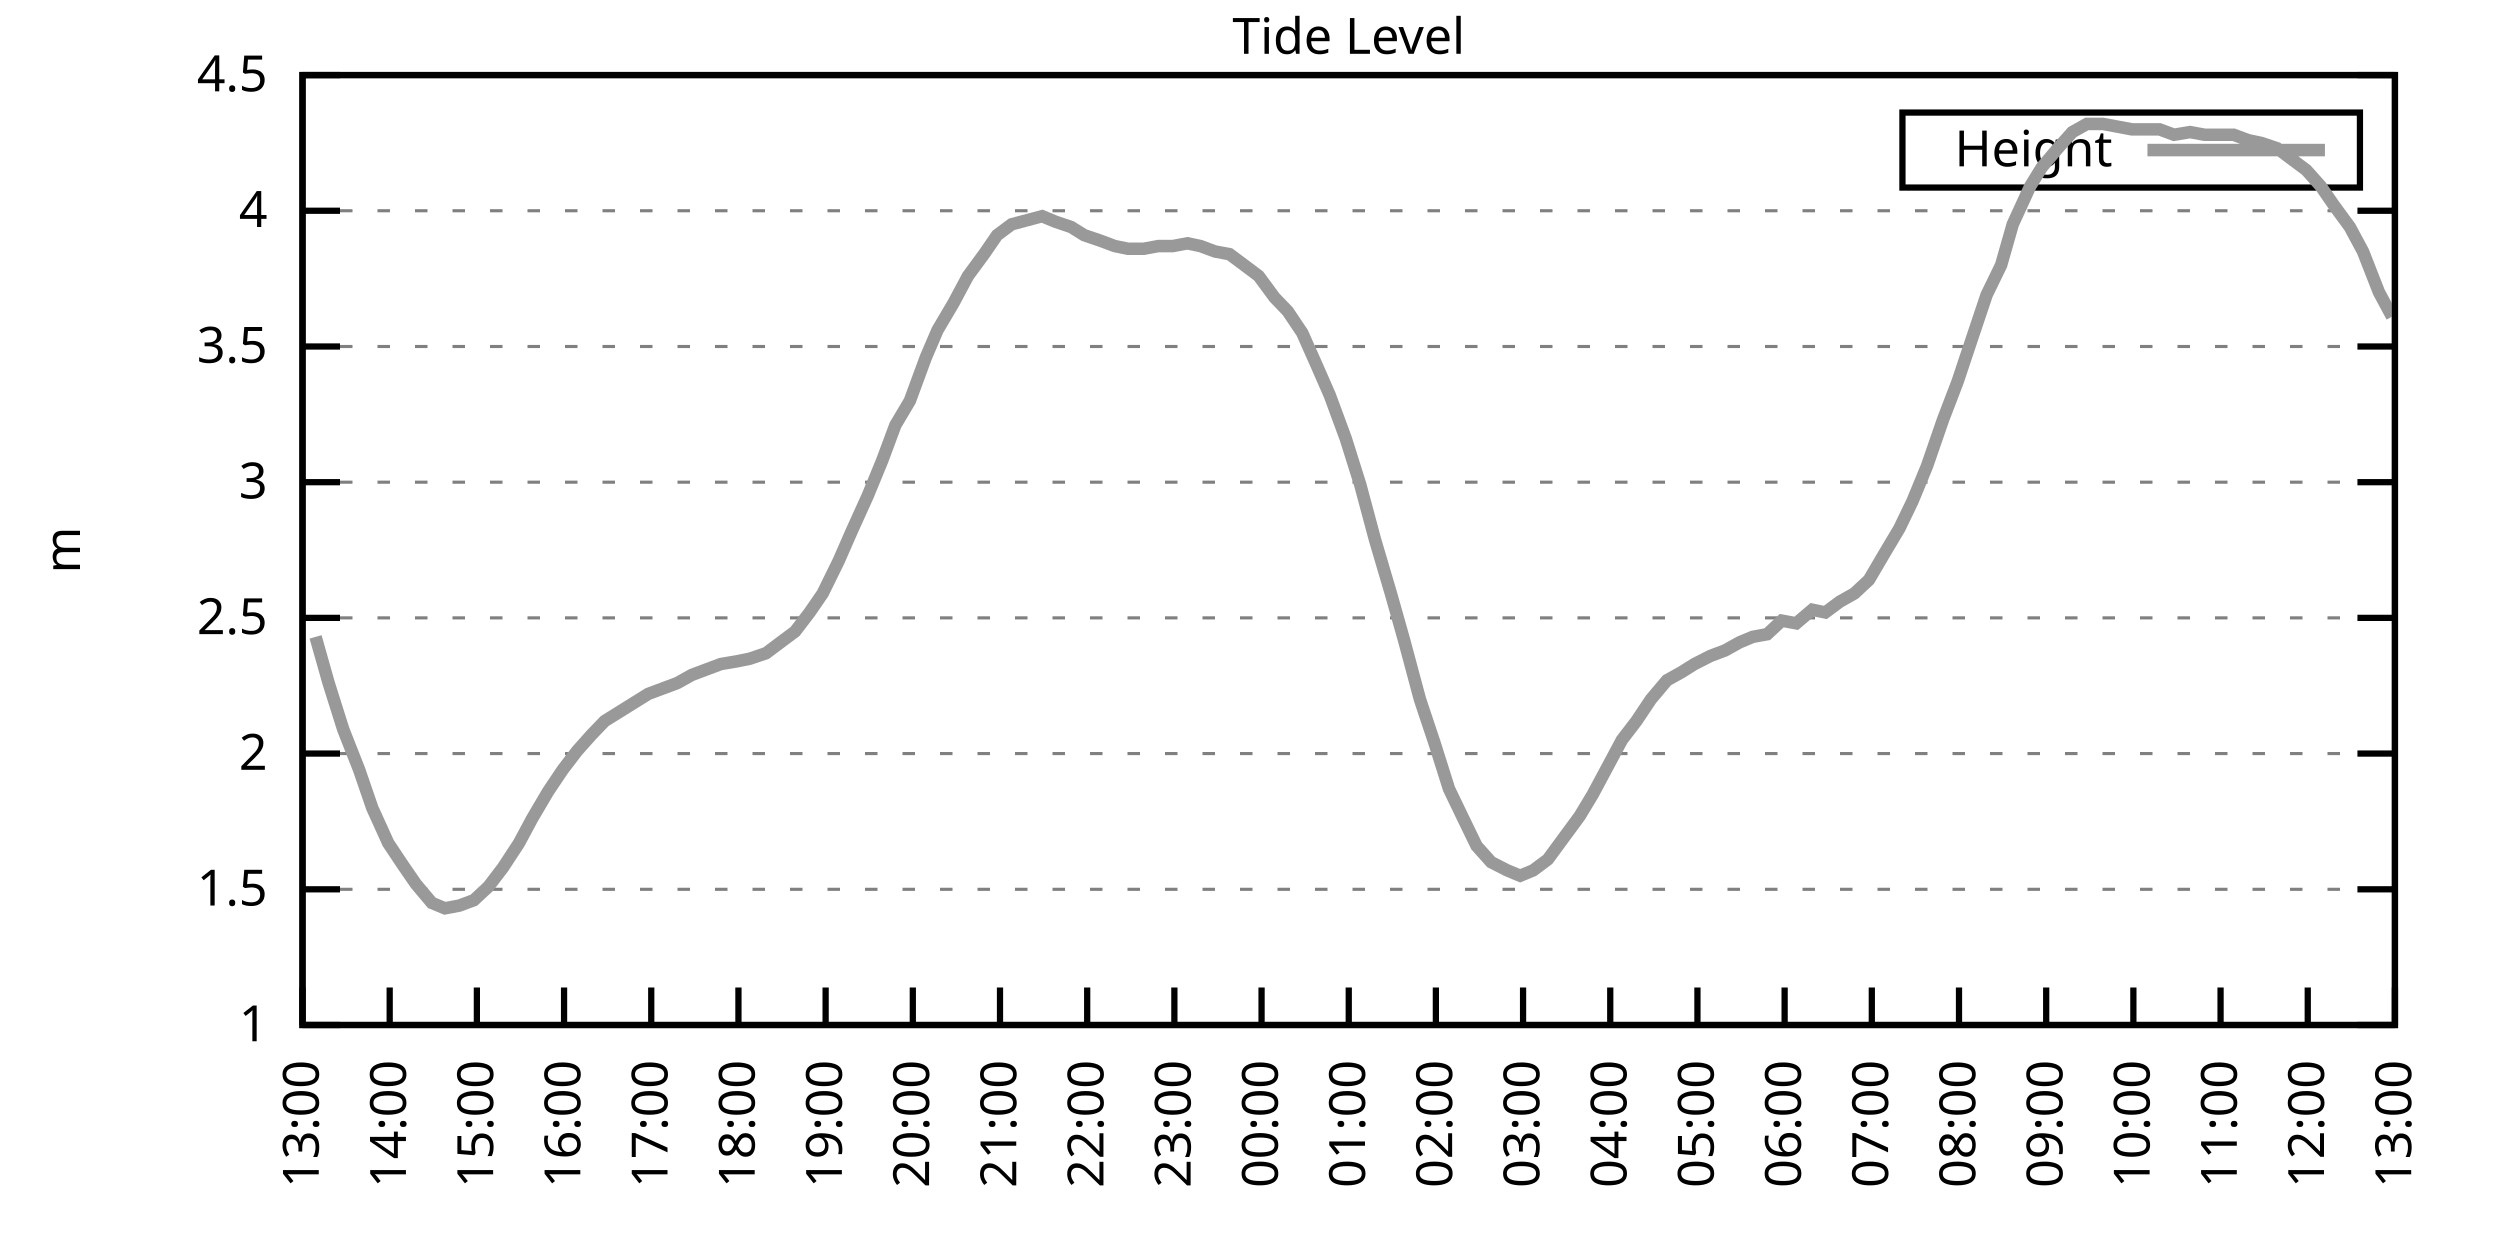
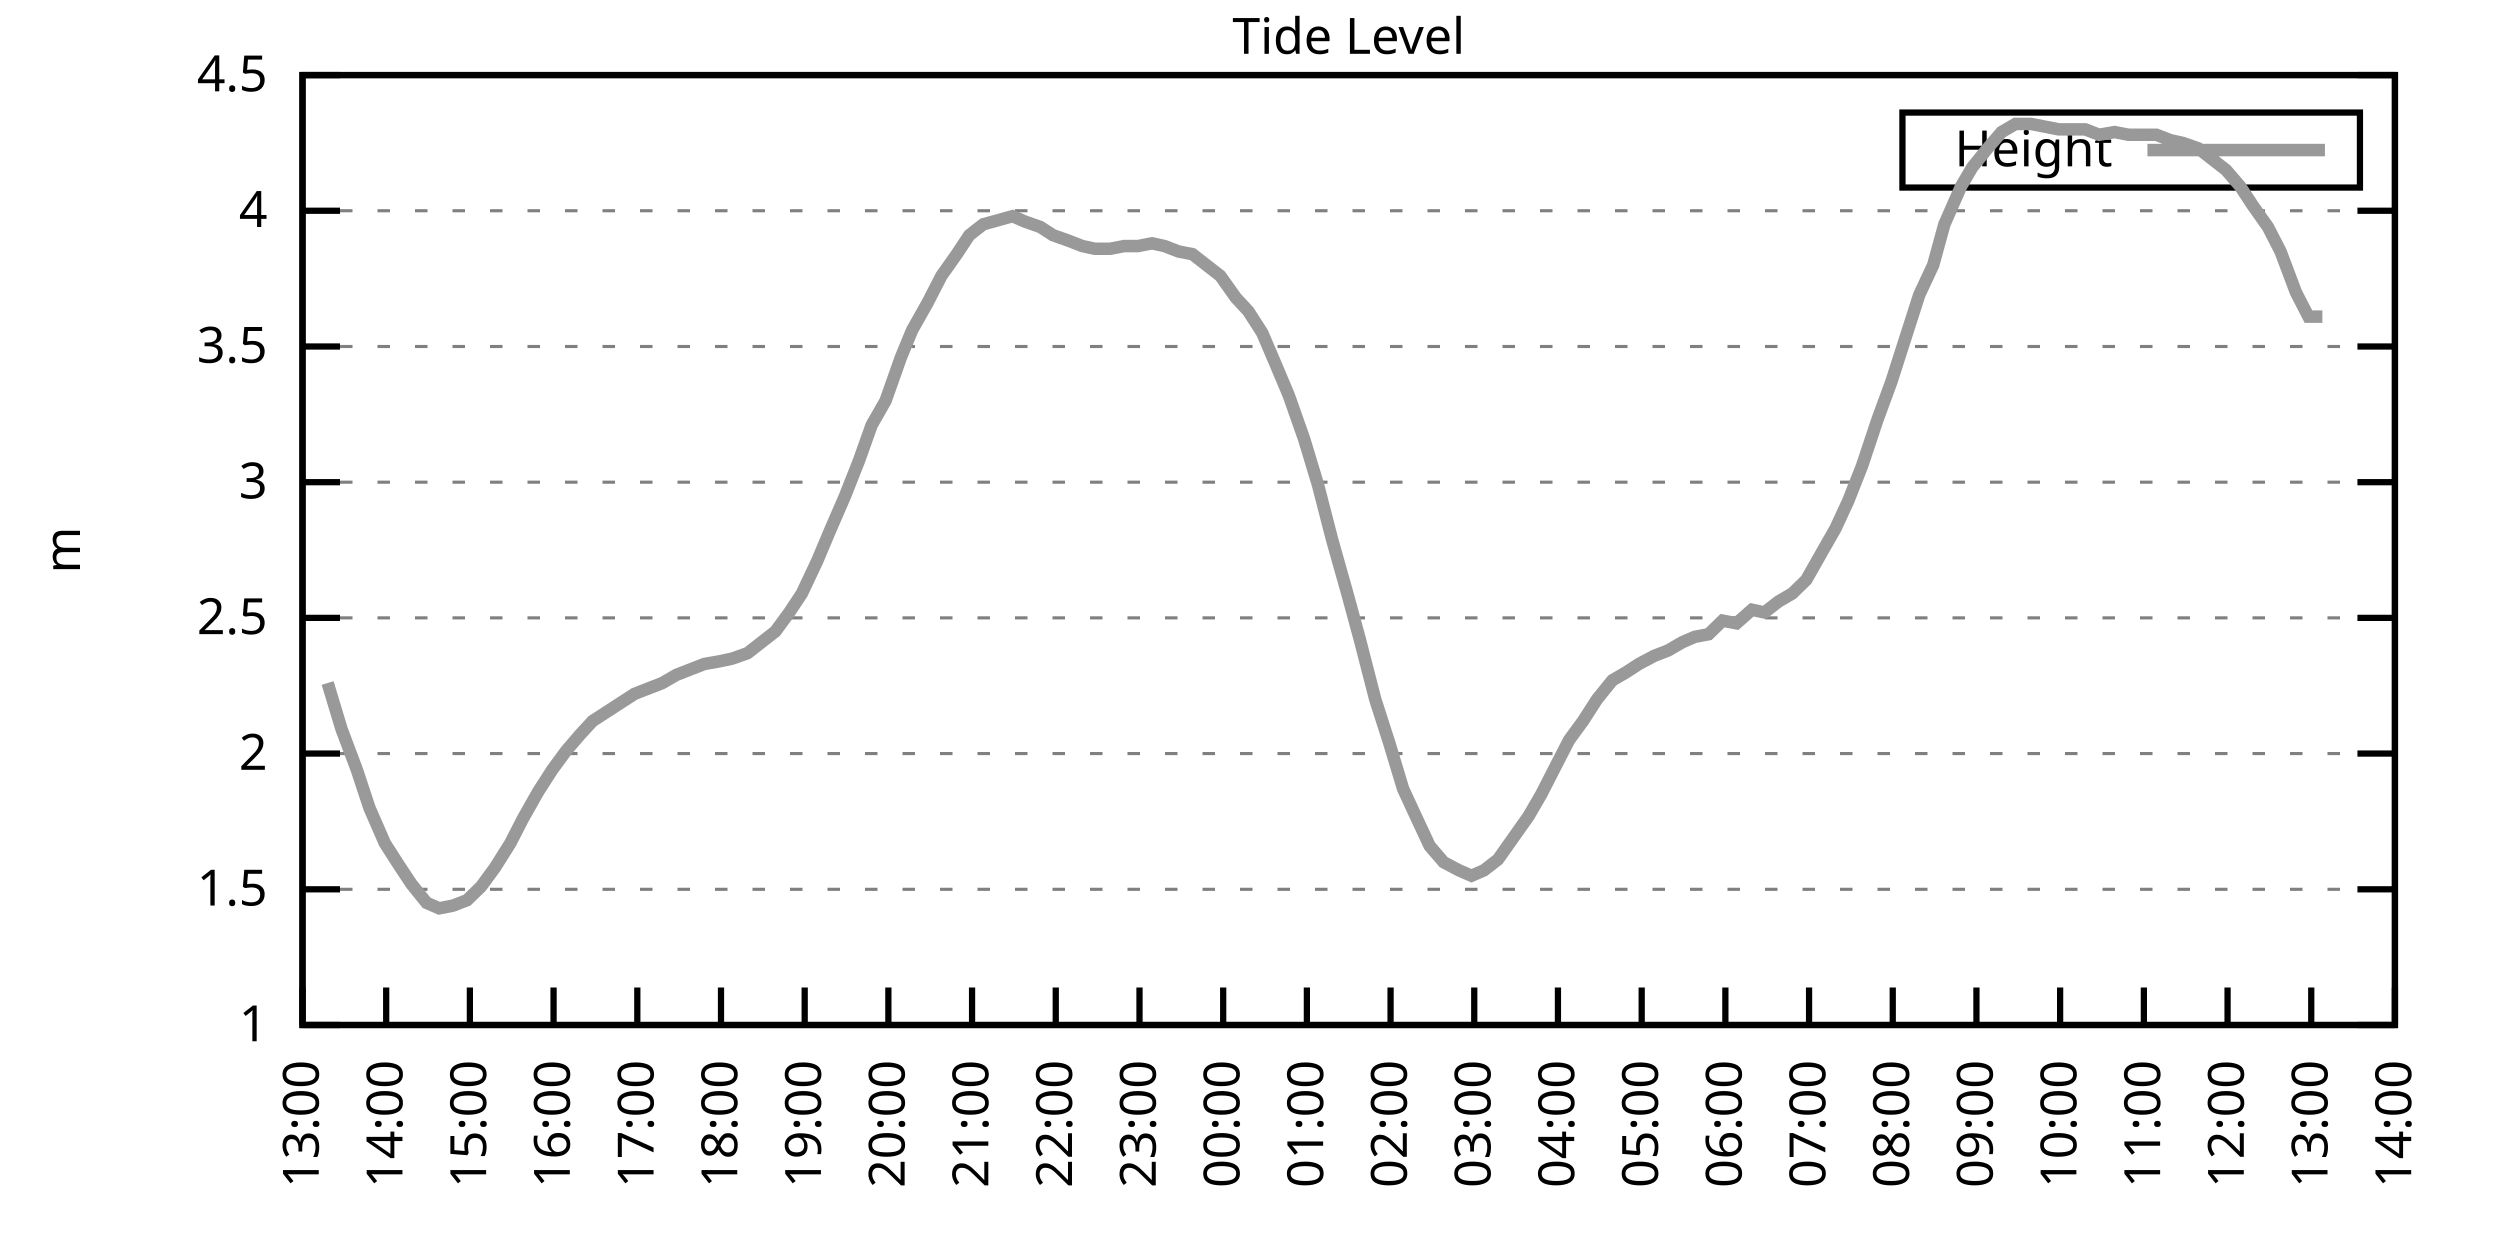
<svg xmlns="http://www.w3.org/2000/svg" xmlns:xlink="http://www.w3.org/1999/xlink" width="400" height="200" viewBox="0 0 400 200">
  <g id="gnuplot_canvas">
    <rect x="0" y="0" width="400" height="200" fill="none" />
    <defs>
      <circle id="gpDot" r="0.5" stroke-width="0.5" stroke="currentColor" />
      <path id="gpPt0" stroke-width="0.333" stroke="currentColor" d="M-1,0 h2 M0,-1 v2" />
      <path id="gpPt1" stroke-width="0.333" stroke="currentColor" d="M-1,-1 L1,1 M1,-1 L-1,1" />
      <path id="gpPt2" stroke-width="0.333" stroke="currentColor" d="M-1,0 L1,0 M0,-1 L0,1 M-1,-1 L1,1 M-1,1 L1,-1" />
      <rect id="gpPt3" stroke-width="0.333" stroke="currentColor" x="-1" y="-1" width="2" height="2" />
      <rect id="gpPt4" stroke-width="0.333" stroke="currentColor" fill="currentColor" x="-1" y="-1" width="2" height="2" />
      <circle id="gpPt5" stroke-width="0.333" stroke="currentColor" cx="0" cy="0" r="1" />
      <use xlink:href="#gpPt5" id="gpPt6" fill="currentColor" stroke="none" />
      <path id="gpPt7" stroke-width="0.333" stroke="currentColor" d="M0,-1.33 L-1.33,0.67 L1.33,0.67 z" />
      <use xlink:href="#gpPt7" id="gpPt8" fill="currentColor" stroke="none" />
      <use xlink:href="#gpPt7" id="gpPt9" stroke="currentColor" transform="rotate(180)" />
      <use xlink:href="#gpPt9" id="gpPt10" fill="currentColor" stroke="none" />
      <use xlink:href="#gpPt3" id="gpPt11" stroke="currentColor" transform="rotate(45)" />
      <use xlink:href="#gpPt11" id="gpPt12" fill="currentColor" stroke="none" />
      <path id="gpPt13" stroke-width="0.333" stroke="currentColor" d="M0,1.330 L1.265,0.411 L0.782,-1.067 L-0.782,-1.076 L-1.265,0.411 z" />
      <use xlink:href="#gpPt13" id="gpPt14" fill="currentColor" stroke="none" />
      <filter id="textbox" filterUnits="objectBoundingBox" x="0" y="0" height="1" width="1">
        <feFlood flood-color="white" flood-opacity="1" result="bgnd" />
        <feComposite in="SourceGraphic" in2="bgnd" operator="atop" />
      </filter>
      <filter id="greybox" filterUnits="objectBoundingBox" x="0" y="0" height="1" width="1">
        <feFlood flood-color="lightgrey" flood-opacity="1" result="grey" />
        <feComposite in="SourceGraphic" in2="grey" operator="atop" />
      </filter>
    </defs>
    <g fill="none" color="white" stroke="currentColor" stroke-width="1.00" stroke-linecap="butt" stroke-linejoin="miter">
</g>
    <g fill="none" color="black" stroke="currentColor" stroke-width="1.00" stroke-linecap="butt" stroke-linejoin="miter">
      <g stroke="none" shape-rendering="crispEdges">
        <polygon fill="rgb(255, 255, 255)" points="48.40,164.00 383.18,164.00 383.18,12.02 48.40,12.02 " />
      </g>
    </g>
    <g fill="none" color="black" stroke="currentColor" stroke-width="1.00" stroke-linecap="butt" stroke-linejoin="miter">
</g>
    <g fill="none" color="black" stroke="black" stroke-width="0.50" stroke-linecap="butt" stroke-linejoin="miter">
</g>
    <g fill="none" color="gray" stroke="currentColor" stroke-width="0.50" stroke-linecap="butt" stroke-linejoin="miter">
      <path stroke="gray" stroke-dasharray="2,4" class="gridline" d="M48.40,164.00 L383.19,164.00  " />
    </g>
    <g fill="none" color="gray" stroke="gray" stroke-width="1.00" stroke-linecap="butt" stroke-linejoin="miter">
</g>
    <g fill="none" color="black" stroke="currentColor" stroke-width="1.00" stroke-linecap="butt" stroke-linejoin="miter">
      <path stroke="black" d="M48.40,164.00 L54.40,164.00 M383.19,164.00 L377.19,164.00  " />
      <g transform="translate(42.80,166.60)" stroke="none" fill="black" font-family="Sans" font-size="8.00" text-anchor="end">
        <text>
          <tspan font-family="Sans"> 1</tspan>
        </text>
      </g>
    </g>
    <g fill="none" color="black" stroke="currentColor" stroke-width="1.00" stroke-linecap="butt" stroke-linejoin="miter">
</g>
    <g fill="none" color="black" stroke="black" stroke-width="0.50" stroke-linecap="butt" stroke-linejoin="miter">
</g>
    <g fill="none" color="gray" stroke="currentColor" stroke-width="0.50" stroke-linecap="butt" stroke-linejoin="miter">
      <path stroke="gray" stroke-dasharray="2,4" class="gridline" d="M48.40,142.29 L383.19,142.29  " />
    </g>
    <g fill="none" color="gray" stroke="gray" stroke-width="1.00" stroke-linecap="butt" stroke-linejoin="miter">
</g>
    <g fill="none" color="black" stroke="currentColor" stroke-width="1.00" stroke-linecap="butt" stroke-linejoin="miter">
      <path stroke="black" d="M48.40,142.29 L54.40,142.29 M383.19,142.29 L377.19,142.29  " />
      <g transform="translate(42.80,144.89)" stroke="none" fill="black" font-family="Sans" font-size="8.00" text-anchor="end">
        <text>
          <tspan font-family="Sans"> 1.5</tspan>
        </text>
      </g>
    </g>
    <g fill="none" color="black" stroke="currentColor" stroke-width="1.00" stroke-linecap="butt" stroke-linejoin="miter">
</g>
    <g fill="none" color="black" stroke="black" stroke-width="0.50" stroke-linecap="butt" stroke-linejoin="miter">
</g>
    <g fill="none" color="gray" stroke="currentColor" stroke-width="0.50" stroke-linecap="butt" stroke-linejoin="miter">
      <path stroke="gray" stroke-dasharray="2,4" class="gridline" d="M48.40,120.57 L383.19,120.57  " />
    </g>
    <g fill="none" color="gray" stroke="gray" stroke-width="1.00" stroke-linecap="butt" stroke-linejoin="miter">
</g>
    <g fill="none" color="black" stroke="currentColor" stroke-width="1.00" stroke-linecap="butt" stroke-linejoin="miter">
      <path stroke="black" d="M48.40,120.57 L54.40,120.57 M383.19,120.57 L377.19,120.57  " />
      <g transform="translate(42.80,123.17)" stroke="none" fill="black" font-family="Sans" font-size="8.00" text-anchor="end">
        <text>
          <tspan font-family="Sans"> 2</tspan>
        </text>
      </g>
    </g>
    <g fill="none" color="black" stroke="currentColor" stroke-width="1.00" stroke-linecap="butt" stroke-linejoin="miter">
</g>
    <g fill="none" color="black" stroke="black" stroke-width="0.50" stroke-linecap="butt" stroke-linejoin="miter">
</g>
    <g fill="none" color="gray" stroke="currentColor" stroke-width="0.50" stroke-linecap="butt" stroke-linejoin="miter">
      <path stroke="gray" stroke-dasharray="2,4" class="gridline" d="M48.40,98.86 L383.19,98.86  " />
    </g>
    <g fill="none" color="gray" stroke="gray" stroke-width="1.00" stroke-linecap="butt" stroke-linejoin="miter">
</g>
    <g fill="none" color="black" stroke="currentColor" stroke-width="1.00" stroke-linecap="butt" stroke-linejoin="miter">
      <path stroke="black" d="M48.40,98.86 L54.40,98.86 M383.19,98.86 L377.19,98.86  " />
      <g transform="translate(42.80,101.46)" stroke="none" fill="black" font-family="Sans" font-size="8.00" text-anchor="end">
        <text>
          <tspan font-family="Sans"> 2.5</tspan>
        </text>
      </g>
    </g>
    <g fill="none" color="black" stroke="currentColor" stroke-width="1.00" stroke-linecap="butt" stroke-linejoin="miter">
</g>
    <g fill="none" color="black" stroke="black" stroke-width="0.50" stroke-linecap="butt" stroke-linejoin="miter">
</g>
    <g fill="none" color="gray" stroke="currentColor" stroke-width="0.50" stroke-linecap="butt" stroke-linejoin="miter">
      <path stroke="gray" stroke-dasharray="2,4" class="gridline" d="M48.40,77.15 L383.19,77.15  " />
    </g>
    <g fill="none" color="gray" stroke="gray" stroke-width="1.00" stroke-linecap="butt" stroke-linejoin="miter">
</g>
    <g fill="none" color="black" stroke="currentColor" stroke-width="1.00" stroke-linecap="butt" stroke-linejoin="miter">
      <path stroke="black" d="M48.40,77.15 L54.40,77.15 M383.19,77.15 L377.19,77.15  " />
      <g transform="translate(42.80,79.75)" stroke="none" fill="black" font-family="Sans" font-size="8.00" text-anchor="end">
        <text>
          <tspan font-family="Sans"> 3</tspan>
        </text>
      </g>
    </g>
    <g fill="none" color="black" stroke="currentColor" stroke-width="1.00" stroke-linecap="butt" stroke-linejoin="miter">
</g>
    <g fill="none" color="black" stroke="black" stroke-width="0.50" stroke-linecap="butt" stroke-linejoin="miter">
</g>
    <g fill="none" color="gray" stroke="currentColor" stroke-width="0.50" stroke-linecap="butt" stroke-linejoin="miter">
      <path stroke="gray" stroke-dasharray="2,4" class="gridline" d="M48.40,55.44 L383.19,55.44  " />
    </g>
    <g fill="none" color="gray" stroke="gray" stroke-width="1.00" stroke-linecap="butt" stroke-linejoin="miter">
</g>
    <g fill="none" color="black" stroke="currentColor" stroke-width="1.00" stroke-linecap="butt" stroke-linejoin="miter">
      <path stroke="black" d="M48.40,55.44 L54.40,55.44 M383.19,55.44 L377.19,55.44  " />
      <g transform="translate(42.80,58.04)" stroke="none" fill="black" font-family="Sans" font-size="8.00" text-anchor="end">
        <text>
          <tspan font-family="Sans"> 3.5</tspan>
        </text>
      </g>
    </g>
    <g fill="none" color="black" stroke="currentColor" stroke-width="1.00" stroke-linecap="butt" stroke-linejoin="miter">
</g>
    <g fill="none" color="black" stroke="black" stroke-width="0.50" stroke-linecap="butt" stroke-linejoin="miter">
</g>
    <g fill="none" color="gray" stroke="currentColor" stroke-width="0.50" stroke-linecap="butt" stroke-linejoin="miter">
      <path stroke="gray" stroke-dasharray="2,4" class="gridline" d="M48.40,33.72 L383.19,33.72  " />
    </g>
    <g fill="none" color="gray" stroke="gray" stroke-width="1.00" stroke-linecap="butt" stroke-linejoin="miter">
</g>
    <g fill="none" color="black" stroke="currentColor" stroke-width="1.00" stroke-linecap="butt" stroke-linejoin="miter">
      <path stroke="black" d="M48.40,33.72 L54.40,33.72 M383.19,33.72 L377.19,33.72  " />
      <g transform="translate(42.80,36.32)" stroke="none" fill="black" font-family="Sans" font-size="8.00" text-anchor="end">
        <text>
          <tspan font-family="Sans"> 4</tspan>
        </text>
      </g>
    </g>
    <g fill="none" color="black" stroke="currentColor" stroke-width="1.00" stroke-linecap="butt" stroke-linejoin="miter">
</g>
    <g fill="none" color="black" stroke="black" stroke-width="0.50" stroke-linecap="butt" stroke-linejoin="miter">
</g>
    <g fill="none" color="gray" stroke="currentColor" stroke-width="0.50" stroke-linecap="butt" stroke-linejoin="miter">
      <path stroke="gray" stroke-dasharray="2,4" class="gridline" d="M48.40,12.01 L383.19,12.01  " />
    </g>
    <g fill="none" color="gray" stroke="gray" stroke-width="1.00" stroke-linecap="butt" stroke-linejoin="miter">
</g>
    <g fill="none" color="black" stroke="currentColor" stroke-width="1.00" stroke-linecap="butt" stroke-linejoin="miter">
      <path stroke="black" d="M48.40,12.01 L54.40,12.01 M383.19,12.01 L377.19,12.01  " />
      <g transform="translate(42.80,14.61)" stroke="none" fill="black" font-family="Sans" font-size="8.00" text-anchor="end">
        <text>
          <tspan font-family="Sans"> 4.5</tspan>
        </text>
      </g>
    </g>
    <g fill="none" color="black" stroke="currentColor" stroke-width="1.00" stroke-linecap="butt" stroke-linejoin="miter">
      <path stroke="black" d="M48.40,164.00 L48.40,158.00  " />
      <g transform="translate(51.00,169.60) rotate(270.00)" stroke="none" fill="black" font-family="Sans" font-size="8.00" text-anchor="end">
        <text>
          <tspan font-family="Sans">13:00</tspan>
        </text>
      </g>
    </g>
    <g fill="none" color="black" stroke="currentColor" stroke-width="1.00" stroke-linecap="butt" stroke-linejoin="miter">
-       <path stroke="black" d="M62.35,164.00 L62.35,158.00  " />
-       <g transform="translate(64.95,169.60) rotate(270.00)" stroke="none" fill="black" font-family="Sans" font-size="8.00" text-anchor="end">
+       <path stroke="black" d="M61.79,164.00 L61.79,158.00  " />
+       <g transform="translate(64.39,169.60) rotate(270.00)" stroke="none" fill="black" font-family="Sans" font-size="8.00" text-anchor="end">
        <text>
          <tspan font-family="Sans">14:00</tspan>
        </text>
      </g>
    </g>
    <g fill="none" color="black" stroke="currentColor" stroke-width="1.00" stroke-linecap="butt" stroke-linejoin="miter">
-       <path stroke="black" d="M76.30,164.00 L76.30,158.00  " />
-       <g transform="translate(78.90,169.60) rotate(270.00)" stroke="none" fill="black" font-family="Sans" font-size="8.00" text-anchor="end">
+       <path stroke="black" d="M75.18,164.00 L75.18,158.00  " />
+       <g transform="translate(77.78,169.60) rotate(270.00)" stroke="none" fill="black" font-family="Sans" font-size="8.00" text-anchor="end">
        <text>
          <tspan font-family="Sans">15:00</tspan>
        </text>
      </g>
    </g>
    <g fill="none" color="black" stroke="currentColor" stroke-width="1.00" stroke-linecap="butt" stroke-linejoin="miter">
-       <path stroke="black" d="M90.25,164.00 L90.25,158.00  " />
-       <g transform="translate(92.85,169.60) rotate(270.00)" stroke="none" fill="black" font-family="Sans" font-size="8.00" text-anchor="end">
+       <path stroke="black" d="M88.57,164.00 L88.57,158.00  " />
+       <g transform="translate(91.17,169.60) rotate(270.00)" stroke="none" fill="black" font-family="Sans" font-size="8.00" text-anchor="end">
        <text>
          <tspan font-family="Sans">16:00</tspan>
        </text>
      </g>
    </g>
    <g fill="none" color="black" stroke="currentColor" stroke-width="1.00" stroke-linecap="butt" stroke-linejoin="miter">
-       <path stroke="black" d="M104.20,164.00 L104.20,158.00  " />
-       <g transform="translate(106.80,169.60) rotate(270.00)" stroke="none" fill="black" font-family="Sans" font-size="8.00" text-anchor="end">
+       <path stroke="black" d="M101.97,164.00 L101.97,158.00  " />
+       <g transform="translate(104.57,169.60) rotate(270.00)" stroke="none" fill="black" font-family="Sans" font-size="8.00" text-anchor="end">
        <text>
          <tspan font-family="Sans">17:00</tspan>
        </text>
      </g>
    </g>
    <g fill="none" color="black" stroke="currentColor" stroke-width="1.00" stroke-linecap="butt" stroke-linejoin="miter">
-       <path stroke="black" d="M118.15,164.00 L118.15,158.00  " />
-       <g transform="translate(120.75,169.60) rotate(270.00)" stroke="none" fill="black" font-family="Sans" font-size="8.00" text-anchor="end">
+       <path stroke="black" d="M115.36,164.00 L115.36,158.00  " />
+       <g transform="translate(117.96,169.60) rotate(270.00)" stroke="none" fill="black" font-family="Sans" font-size="8.00" text-anchor="end">
        <text>
          <tspan font-family="Sans">18:00</tspan>
        </text>
      </g>
    </g>
    <g fill="none" color="black" stroke="currentColor" stroke-width="1.00" stroke-linecap="butt" stroke-linejoin="miter">
-       <path stroke="black" d="M132.10,164.00 L132.10,158.00  " />
-       <g transform="translate(134.70,169.60) rotate(270.00)" stroke="none" fill="black" font-family="Sans" font-size="8.00" text-anchor="end">
+       <path stroke="black" d="M128.75,164.00 L128.75,158.00  " />
+       <g transform="translate(131.35,169.60) rotate(270.00)" stroke="none" fill="black" font-family="Sans" font-size="8.00" text-anchor="end">
        <text>
          <tspan font-family="Sans">19:00</tspan>
        </text>
      </g>
    </g>
    <g fill="none" color="black" stroke="currentColor" stroke-width="1.00" stroke-linecap="butt" stroke-linejoin="miter">
-       <path stroke="black" d="M146.05,164.00 L146.05,158.00  " />
-       <g transform="translate(148.65,169.60) rotate(270.00)" stroke="none" fill="black" font-family="Sans" font-size="8.00" text-anchor="end">
+       <path stroke="black" d="M142.14,164.00 L142.14,158.00  " />
+       <g transform="translate(144.74,169.60) rotate(270.00)" stroke="none" fill="black" font-family="Sans" font-size="8.00" text-anchor="end">
        <text>
          <tspan font-family="Sans">20:00</tspan>
        </text>
      </g>
    </g>
    <g fill="none" color="black" stroke="currentColor" stroke-width="1.00" stroke-linecap="butt" stroke-linejoin="miter">
-       <path stroke="black" d="M160.00,164.00 L160.00,158.00  " />
-       <g transform="translate(162.60,169.60) rotate(270.00)" stroke="none" fill="black" font-family="Sans" font-size="8.00" text-anchor="end">
+       <path stroke="black" d="M155.53,164.00 L155.53,158.00  " />
+       <g transform="translate(158.13,169.60) rotate(270.00)" stroke="none" fill="black" font-family="Sans" font-size="8.00" text-anchor="end">
        <text>
          <tspan font-family="Sans">21:00</tspan>
        </text>
      </g>
    </g>
    <g fill="none" color="black" stroke="currentColor" stroke-width="1.00" stroke-linecap="butt" stroke-linejoin="miter">
-       <path stroke="black" d="M173.95,164.00 L173.95,158.00  " />
-       <g transform="translate(176.55,169.60) rotate(270.00)" stroke="none" fill="black" font-family="Sans" font-size="8.00" text-anchor="end">
+       <path stroke="black" d="M168.92,164.00 L168.92,158.00  " />
+       <g transform="translate(171.52,169.60) rotate(270.00)" stroke="none" fill="black" font-family="Sans" font-size="8.00" text-anchor="end">
        <text>
          <tspan font-family="Sans">22:00</tspan>
        </text>
      </g>
    </g>
    <g fill="none" color="black" stroke="currentColor" stroke-width="1.00" stroke-linecap="butt" stroke-linejoin="miter">
-       <path stroke="black" d="M187.90,164.00 L187.90,158.00  " />
-       <g transform="translate(190.50,169.60) rotate(270.00)" stroke="none" fill="black" font-family="Sans" font-size="8.00" text-anchor="end">
+       <path stroke="black" d="M182.32,164.00 L182.32,158.00  " />
+       <g transform="translate(184.92,169.60) rotate(270.00)" stroke="none" fill="black" font-family="Sans" font-size="8.00" text-anchor="end">
        <text>
          <tspan font-family="Sans">23:00</tspan>
        </text>
      </g>
    </g>
    <g fill="none" color="black" stroke="currentColor" stroke-width="1.00" stroke-linecap="butt" stroke-linejoin="miter">
-       <path stroke="black" d="M201.85,164.00 L201.85,158.00  " />
-       <g transform="translate(204.45,169.60) rotate(270.00)" stroke="none" fill="black" font-family="Sans" font-size="8.00" text-anchor="end">
+       <path stroke="black" d="M195.71,164.00 L195.71,158.00  " />
+       <g transform="translate(198.31,169.60) rotate(270.00)" stroke="none" fill="black" font-family="Sans" font-size="8.00" text-anchor="end">
        <text>
          <tspan font-family="Sans">00:00</tspan>
        </text>
      </g>
    </g>
    <g fill="none" color="black" stroke="currentColor" stroke-width="1.00" stroke-linecap="butt" stroke-linejoin="miter">
-       <path stroke="black" d="M215.80,164.00 L215.80,158.00  " />
-       <g transform="translate(218.40,169.60) rotate(270.00)" stroke="none" fill="black" font-family="Sans" font-size="8.00" text-anchor="end">
+       <path stroke="black" d="M209.10,164.00 L209.10,158.00  " />
+       <g transform="translate(211.70,169.60) rotate(270.00)" stroke="none" fill="black" font-family="Sans" font-size="8.00" text-anchor="end">
        <text>
          <tspan font-family="Sans">01:00</tspan>
        </text>
      </g>
    </g>
    <g fill="none" color="black" stroke="currentColor" stroke-width="1.00" stroke-linecap="butt" stroke-linejoin="miter">
-       <path stroke="black" d="M229.74,164.00 L229.74,158.00  " />
-       <g transform="translate(232.34,169.60) rotate(270.00)" stroke="none" fill="black" font-family="Sans" font-size="8.00" text-anchor="end">
+       <path stroke="black" d="M222.49,164.00 L222.49,158.00  " />
+       <g transform="translate(225.09,169.60) rotate(270.00)" stroke="none" fill="black" font-family="Sans" font-size="8.00" text-anchor="end">
        <text>
          <tspan font-family="Sans">02:00</tspan>
        </text>
      </g>
    </g>
    <g fill="none" color="black" stroke="currentColor" stroke-width="1.00" stroke-linecap="butt" stroke-linejoin="miter">
-       <path stroke="black" d="M243.69,164.00 L243.69,158.00  " />
-       <g transform="translate(246.29,169.60) rotate(270.00)" stroke="none" fill="black" font-family="Sans" font-size="8.00" text-anchor="end">
+       <path stroke="black" d="M235.88,164.00 L235.88,158.00  " />
+       <g transform="translate(238.48,169.60) rotate(270.00)" stroke="none" fill="black" font-family="Sans" font-size="8.00" text-anchor="end">
        <text>
          <tspan font-family="Sans">03:00</tspan>
        </text>
      </g>
    </g>
    <g fill="none" color="black" stroke="currentColor" stroke-width="1.00" stroke-linecap="butt" stroke-linejoin="miter">
-       <path stroke="black" d="M257.64,164.00 L257.64,158.00  " />
-       <g transform="translate(260.24,169.60) rotate(270.00)" stroke="none" fill="black" font-family="Sans" font-size="8.00" text-anchor="end">
+       <path stroke="black" d="M249.27,164.00 L249.27,158.00  " />
+       <g transform="translate(251.87,169.60) rotate(270.00)" stroke="none" fill="black" font-family="Sans" font-size="8.00" text-anchor="end">
        <text>
          <tspan font-family="Sans">04:00</tspan>
        </text>
      </g>
    </g>
    <g fill="none" color="black" stroke="currentColor" stroke-width="1.00" stroke-linecap="butt" stroke-linejoin="miter">
-       <path stroke="black" d="M271.59,164.00 L271.59,158.00  " />
-       <g transform="translate(274.19,169.60) rotate(270.00)" stroke="none" fill="black" font-family="Sans" font-size="8.00" text-anchor="end">
+       <path stroke="black" d="M262.67,164.00 L262.67,158.00  " />
+       <g transform="translate(265.27,169.60) rotate(270.00)" stroke="none" fill="black" font-family="Sans" font-size="8.00" text-anchor="end">
        <text>
          <tspan font-family="Sans">05:00</tspan>
        </text>
      </g>
    </g>
    <g fill="none" color="black" stroke="currentColor" stroke-width="1.00" stroke-linecap="butt" stroke-linejoin="miter">
-       <path stroke="black" d="M285.54,164.00 L285.54,158.00  " />
-       <g transform="translate(288.14,169.60) rotate(270.00)" stroke="none" fill="black" font-family="Sans" font-size="8.00" text-anchor="end">
+       <path stroke="black" d="M276.06,164.00 L276.06,158.00  " />
+       <g transform="translate(278.66,169.60) rotate(270.00)" stroke="none" fill="black" font-family="Sans" font-size="8.00" text-anchor="end">
        <text>
          <tspan font-family="Sans">06:00</tspan>
        </text>
      </g>
    </g>
    <g fill="none" color="black" stroke="currentColor" stroke-width="1.00" stroke-linecap="butt" stroke-linejoin="miter">
-       <path stroke="black" d="M299.49,164.00 L299.49,158.00  " />
-       <g transform="translate(302.09,169.60) rotate(270.00)" stroke="none" fill="black" font-family="Sans" font-size="8.00" text-anchor="end">
+       <path stroke="black" d="M289.45,164.00 L289.45,158.00  " />
+       <g transform="translate(292.05,169.60) rotate(270.00)" stroke="none" fill="black" font-family="Sans" font-size="8.00" text-anchor="end">
        <text>
          <tspan font-family="Sans">07:00</tspan>
        </text>
      </g>
    </g>
    <g fill="none" color="black" stroke="currentColor" stroke-width="1.00" stroke-linecap="butt" stroke-linejoin="miter">
-       <path stroke="black" d="M313.44,164.00 L313.44,158.00  " />
-       <g transform="translate(316.04,169.60) rotate(270.00)" stroke="none" fill="black" font-family="Sans" font-size="8.00" text-anchor="end">
+       <path stroke="black" d="M302.84,164.00 L302.84,158.00  " />
+       <g transform="translate(305.44,169.60) rotate(270.00)" stroke="none" fill="black" font-family="Sans" font-size="8.00" text-anchor="end">
        <text>
          <tspan font-family="Sans">08:00</tspan>
        </text>
      </g>
    </g>
    <g fill="none" color="black" stroke="currentColor" stroke-width="1.00" stroke-linecap="butt" stroke-linejoin="miter">
-       <path stroke="black" d="M327.39,164.00 L327.39,158.00  " />
-       <g transform="translate(329.99,169.60) rotate(270.00)" stroke="none" fill="black" font-family="Sans" font-size="8.00" text-anchor="end">
+       <path stroke="black" d="M316.23,164.00 L316.23,158.00  " />
+       <g transform="translate(318.83,169.60) rotate(270.00)" stroke="none" fill="black" font-family="Sans" font-size="8.00" text-anchor="end">
        <text>
          <tspan font-family="Sans">09:00</tspan>
        </text>
      </g>
    </g>
    <g fill="none" color="black" stroke="currentColor" stroke-width="1.00" stroke-linecap="butt" stroke-linejoin="miter">
-       <path stroke="black" d="M341.34,164.00 L341.34,158.00  " />
-       <g transform="translate(343.94,169.60) rotate(270.00)" stroke="none" fill="black" font-family="Sans" font-size="8.00" text-anchor="end">
+       <path stroke="black" d="M329.62,164.00 L329.62,158.00  " />
+       <g transform="translate(332.22,169.60) rotate(270.00)" stroke="none" fill="black" font-family="Sans" font-size="8.00" text-anchor="end">
        <text>
          <tspan font-family="Sans">10:00</tspan>
        </text>
      </g>
    </g>
    <g fill="none" color="black" stroke="currentColor" stroke-width="1.00" stroke-linecap="butt" stroke-linejoin="miter">
-       <path stroke="black" d="M355.29,164.00 L355.29,158.00  " />
-       <g transform="translate(357.89,169.60) rotate(270.00)" stroke="none" fill="black" font-family="Sans" font-size="8.00" text-anchor="end">
+       <path stroke="black" d="M343.02,164.00 L343.02,158.00  " />
+       <g transform="translate(345.62,169.60) rotate(270.00)" stroke="none" fill="black" font-family="Sans" font-size="8.00" text-anchor="end">
        <text>
          <tspan font-family="Sans">11:00</tspan>
        </text>
      </g>
    </g>
    <g fill="none" color="black" stroke="currentColor" stroke-width="1.00" stroke-linecap="butt" stroke-linejoin="miter">
-       <path stroke="black" d="M369.24,164.00 L369.24,158.00  " />
-       <g transform="translate(371.84,169.60) rotate(270.00)" stroke="none" fill="black" font-family="Sans" font-size="8.00" text-anchor="end">
+       <path stroke="black" d="M356.41,164.00 L356.41,158.00  " />
+       <g transform="translate(359.01,169.60) rotate(270.00)" stroke="none" fill="black" font-family="Sans" font-size="8.00" text-anchor="end">
        <text>
          <tspan font-family="Sans">12:00</tspan>
+         </text>
+       </g>
+     </g>
+     <g fill="none" color="black" stroke="currentColor" stroke-width="1.00" stroke-linecap="butt" stroke-linejoin="miter">
+       <path stroke="black" d="M369.80,164.00 L369.80,158.00  " />
+       <g transform="translate(372.40,169.60) rotate(270.00)" stroke="none" fill="black" font-family="Sans" font-size="8.00" text-anchor="end">
+         <text>
+           <tspan font-family="Sans">13:00</tspan>
        </text>
      </g>
    </g>
    <g fill="none" color="black" stroke="currentColor" stroke-width="1.00" stroke-linecap="butt" stroke-linejoin="miter">
      <path stroke="black" d="M383.19,164.00 L383.19,158.00  " />
      <g transform="translate(385.79,169.60) rotate(270.00)" stroke="none" fill="black" font-family="Sans" font-size="8.00" text-anchor="end">
        <text>
-           <tspan font-family="Sans">13:00</tspan>
+           <tspan font-family="Sans">14:00</tspan>
        </text>
      </g>
    </g>
    <g fill="none" color="black" stroke="currentColor" stroke-width="1.00" stroke-linecap="butt" stroke-linejoin="miter">
</g>
    <g fill="none" color="black" stroke="currentColor" stroke-width="1.00" stroke-linecap="butt" stroke-linejoin="miter">
      <path stroke="black" d="M48.40,12.01 L48.40,164.00 L383.19,164.00 L383.19,12.01 L48.40,12.01 Z  " />
    </g>
    <g fill="none" color="black" stroke="currentColor" stroke-width="1.00" stroke-linecap="butt" stroke-linejoin="miter">
</g>
    <g fill="none" color="black" stroke="currentColor" stroke-width="1.00" stroke-linecap="butt" stroke-linejoin="miter">
      <path stroke="black" d="M304.39,30.01 L304.39,18.01 L377.59,18.01 L377.59,30.01 L304.39,30.01 Z  " />
    </g>
    <g id="Tide_level_plot_1">
      <g fill="none" color="white" stroke="black" stroke-width="2.00" stroke-linecap="butt" stroke-linejoin="miter">
</g>
      <g fill="none" color="black" stroke="currentColor" stroke-width="2.00" stroke-linecap="butt" stroke-linejoin="miter">
        <g transform="translate(337.99,26.61)" stroke="none" fill="black" font-family="Sans" font-size="8.00" text-anchor="end">
          <text>
            <tspan font-family="Sans">Height</tspan>
          </text>
        </g>
      </g>
      <g fill="none" color="black" stroke="currentColor" stroke-width="2.00" stroke-linecap="butt" stroke-linejoin="miter">
-         <path stroke="rgb(153, 153, 153)" d="M343.59,24.01 L371.99,24.01 M50.49,101.90 L52.58,109.28 L54.91,116.67 L57.47,123.18 L59.56,129.26 L62.12,134.90   L64.44,138.38 L66.53,141.42 L69.09,144.46 L71.18,145.33 L73.51,144.89 L75.83,144.02 L78.16,141.85 L80.48,138.81   L83.04,134.90 L85.13,131.00 L87.69,126.65 L90.02,123.18 L92.34,120.14 L94.67,117.53 L96.76,115.36 L98.85,114.06   L101.64,112.32 L103.73,111.02 L106.06,110.15 L108.38,109.28 L110.71,107.98 L113.03,107.11 L115.36,106.24 L117.92,105.81   L120.01,105.38 L122.57,104.51 L124.89,102.77 L127.22,101.03 L129.54,97.99 L131.63,94.95 L134.19,89.74 L136.28,84.97   L138.84,79.32 L141.16,73.67 L143.26,68.03 L145.58,64.12 L148.14,57.17 L150.00,52.83 L152.56,48.49 L154.88,44.15   L157.44,40.67 L159.53,37.63 L161.86,35.89 L166.74,34.59 L168.83,35.46 L171.39,36.33 L173.48,37.63 L176.04,38.50   L178.36,39.37 L180.46,39.80 L183.01,39.80 L185.34,39.37 L187.66,39.37 L189.99,38.93 L192.08,39.37 L194.41,40.24   L196.73,40.67 L199.06,42.41 L201.38,44.15 L203.94,47.62 L206.03,49.79 L208.36,53.26 L210.68,58.48 L212.77,63.25   L215.33,70.20 L217.65,77.58 L219.98,86.27 L222.54,94.95 L224.63,102.34 L227.19,111.89 L229.51,118.84 L231.84,126.22   L233.93,130.56 L236.25,135.34 L238.58,137.94 L241.14,139.25 L243.23,140.12 L245.32,139.25 L247.65,137.51 L250.20,134.04   L252.76,130.56 L254.85,127.09 L257.41,122.31 L259.50,118.40 L261.83,115.36 L264.15,111.89 L266.71,108.85 L269.04,107.55   L271.13,106.24 L273.69,104.94 L276.01,104.07 L278.34,102.77 L280.43,101.90 L282.75,101.47 L285.08,99.30 L287.40,99.73   L289.96,97.56 L292.05,97.99 L294.38,96.26 L296.70,94.95 L299.03,92.78 L301.58,88.44 L303.91,84.53 L306.00,80.19   L308.33,74.54 L310.88,67.16 L313.21,61.08 L315.53,54.13 L317.86,47.18 L320.18,42.41 L322.04,35.89 L324.83,29.81   L326.69,26.77 L329.25,23.73 L331.58,21.13 L333.90,19.83 L336.46,19.83 L338.78,20.26 L341.11,20.70 L343.20,20.70   L345.53,20.70 L347.85,21.56 L350.41,21.13 L352.73,21.56 L355.06,21.56 L357.38,21.56 L359.71,22.43 L361.80,22.87   L364.36,23.73 L366.68,25.47 L369.01,27.21 L371.33,29.81 L373.43,32.85 L375.98,36.33 L378.08,40.24 L380.63,46.75   L382.73,50.66  " />
+         <path stroke="rgb(153, 153, 153)" d="M343.59,24.01 L371.99,24.01 M52.42,109.28 L54.65,116.67 L57.10,123.18 L59.11,129.26 L61.57,134.90 L63.80,138.38   L65.81,141.42 L68.26,144.46 L70.27,145.33 L72.50,144.89 L74.74,144.02 L76.97,141.85 L79.20,138.81 L81.66,134.90   L83.66,131.00 L86.12,126.65 L88.35,123.18 L90.58,120.14 L92.82,117.53 L94.82,115.36 L96.83,114.06 L99.51,112.32   L101.52,111.02 L103.75,110.15 L105.98,109.28 L108.22,107.98 L110.45,107.11 L112.68,106.24 L115.13,105.81 L117.14,105.38   L119.60,104.51 L121.83,102.77 L124.06,101.03 L126.29,97.99 L128.30,94.95 L130.76,89.74 L132.77,84.97 L135.22,79.32   L137.45,73.67 L139.46,68.03 L141.69,64.12 L144.15,57.17 L145.94,52.83 L148.39,48.49 L150.62,44.15 L153.08,40.67   L155.09,37.63 L157.32,35.89 L162.01,34.59 L164.01,35.46 L166.47,36.33 L168.48,37.63 L170.93,38.50 L173.17,39.37   L175.17,39.80 L177.63,39.80 L179.86,39.37 L182.09,39.37 L184.32,38.93 L186.33,39.37 L188.57,40.24 L190.80,40.67   L193.03,42.41 L195.26,44.15 L197.72,47.62 L199.73,49.79 L201.96,53.26 L204.19,58.48 L206.20,63.25 L208.65,70.20   L210.88,77.58 L213.12,86.27 L215.57,94.95 L217.58,102.34 L220.04,111.89 L222.27,118.84 L224.50,126.22 L226.51,130.56   L228.74,135.34 L230.97,137.94 L233.43,139.25 L235.44,140.12 L237.44,139.25 L239.68,137.51 L242.13,134.04 L244.59,130.56   L246.60,127.09 L249.05,122.31 L251.06,118.40 L253.29,115.36 L255.52,111.89 L257.98,108.85 L260.21,107.55 L262.22,106.24   L264.67,104.94 L266.91,104.07 L269.14,102.77 L271.15,101.90 L273.38,101.47 L275.61,99.30 L277.84,99.73 L280.30,97.56   L282.31,97.99 L284.54,96.26 L286.77,94.95 L289.00,92.78 L291.46,88.44 L293.69,84.53 L295.70,80.19 L297.93,74.54   L300.39,67.16 L302.62,61.08 L304.85,54.13 L307.08,47.18 L309.31,42.41 L311.10,35.89 L313.78,29.81 L315.56,26.77   L318.02,23.73 L320.25,21.13 L322.48,19.83 L324.94,19.83 L327.17,20.26 L329.40,20.70 L331.41,20.70 L333.64,20.70   L335.87,21.56 L338.33,21.13 L340.56,21.56 L342.79,21.56 L345.02,21.56 L347.26,22.43 L349.26,22.87 L351.72,23.73   L353.95,25.47 L356.18,27.21 L358.42,29.81 L360.42,32.85 L362.88,36.33 L364.89,40.24 L367.34,46.75 L369.35,50.66   L371.58,50.66  " />
      </g>
    </g>
    <g fill="none" color="black" stroke="currentColor" stroke-width="2.00" stroke-linecap="butt" stroke-linejoin="miter">
</g>
    <g fill="none" color="black" stroke="black" stroke-width="1.00" stroke-linecap="butt" stroke-linejoin="miter">
</g>
    <g fill="none" color="black" stroke="currentColor" stroke-width="1.00" stroke-linecap="butt" stroke-linejoin="miter">
      <path stroke="black" d="M48.40,12.01 L48.40,164.00 L383.19,164.00 L383.19,12.01 L48.40,12.01 Z  " />
      <g transform="translate(12.80,88.01) rotate(270.00)" stroke="none" fill="black" font-family="Sans" font-size="8.00" text-anchor="middle">
        <text>
          <tspan font-family="Sans">m</tspan>
        </text>
      </g>
    </g>
    <g fill="none" color="black" stroke="currentColor" stroke-width="1.00" stroke-linecap="butt" stroke-linejoin="miter">
</g>
    <g fill="none" color="black" stroke="currentColor" stroke-width="1.00" stroke-linecap="butt" stroke-linejoin="miter">
      <g transform="translate(215.79,8.61)" stroke="none" fill="black" font-family="Sans" font-size="8.00" text-anchor="middle">
        <text>
          <tspan font-family="Sans">Tide Level</tspan>
        </text>
      </g>
    </g>
    <g fill="none" color="black" stroke="currentColor" stroke-width="1.00" stroke-linecap="butt" stroke-linejoin="miter">
</g>
  </g>
</svg>
